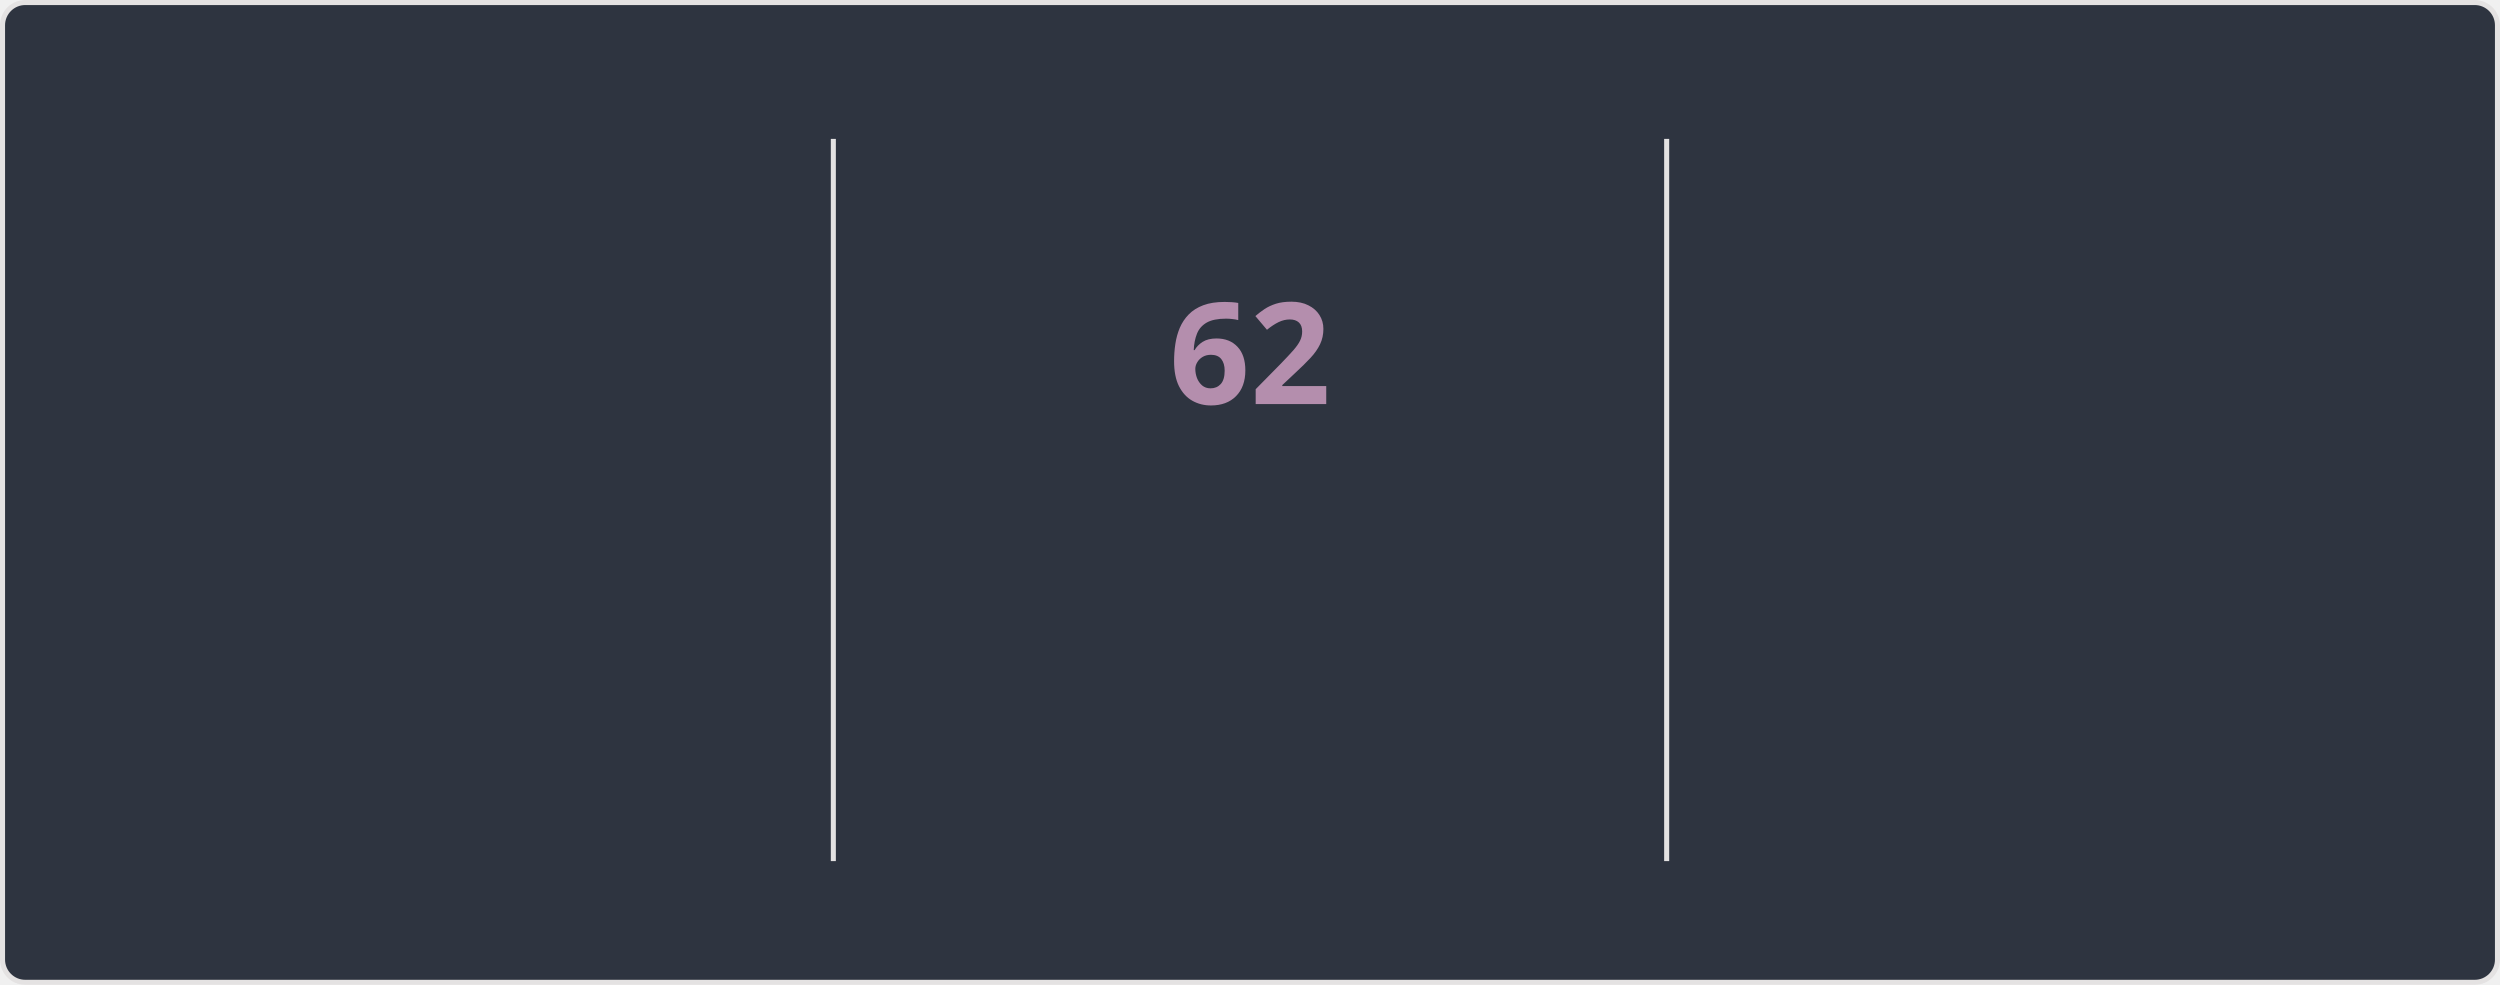
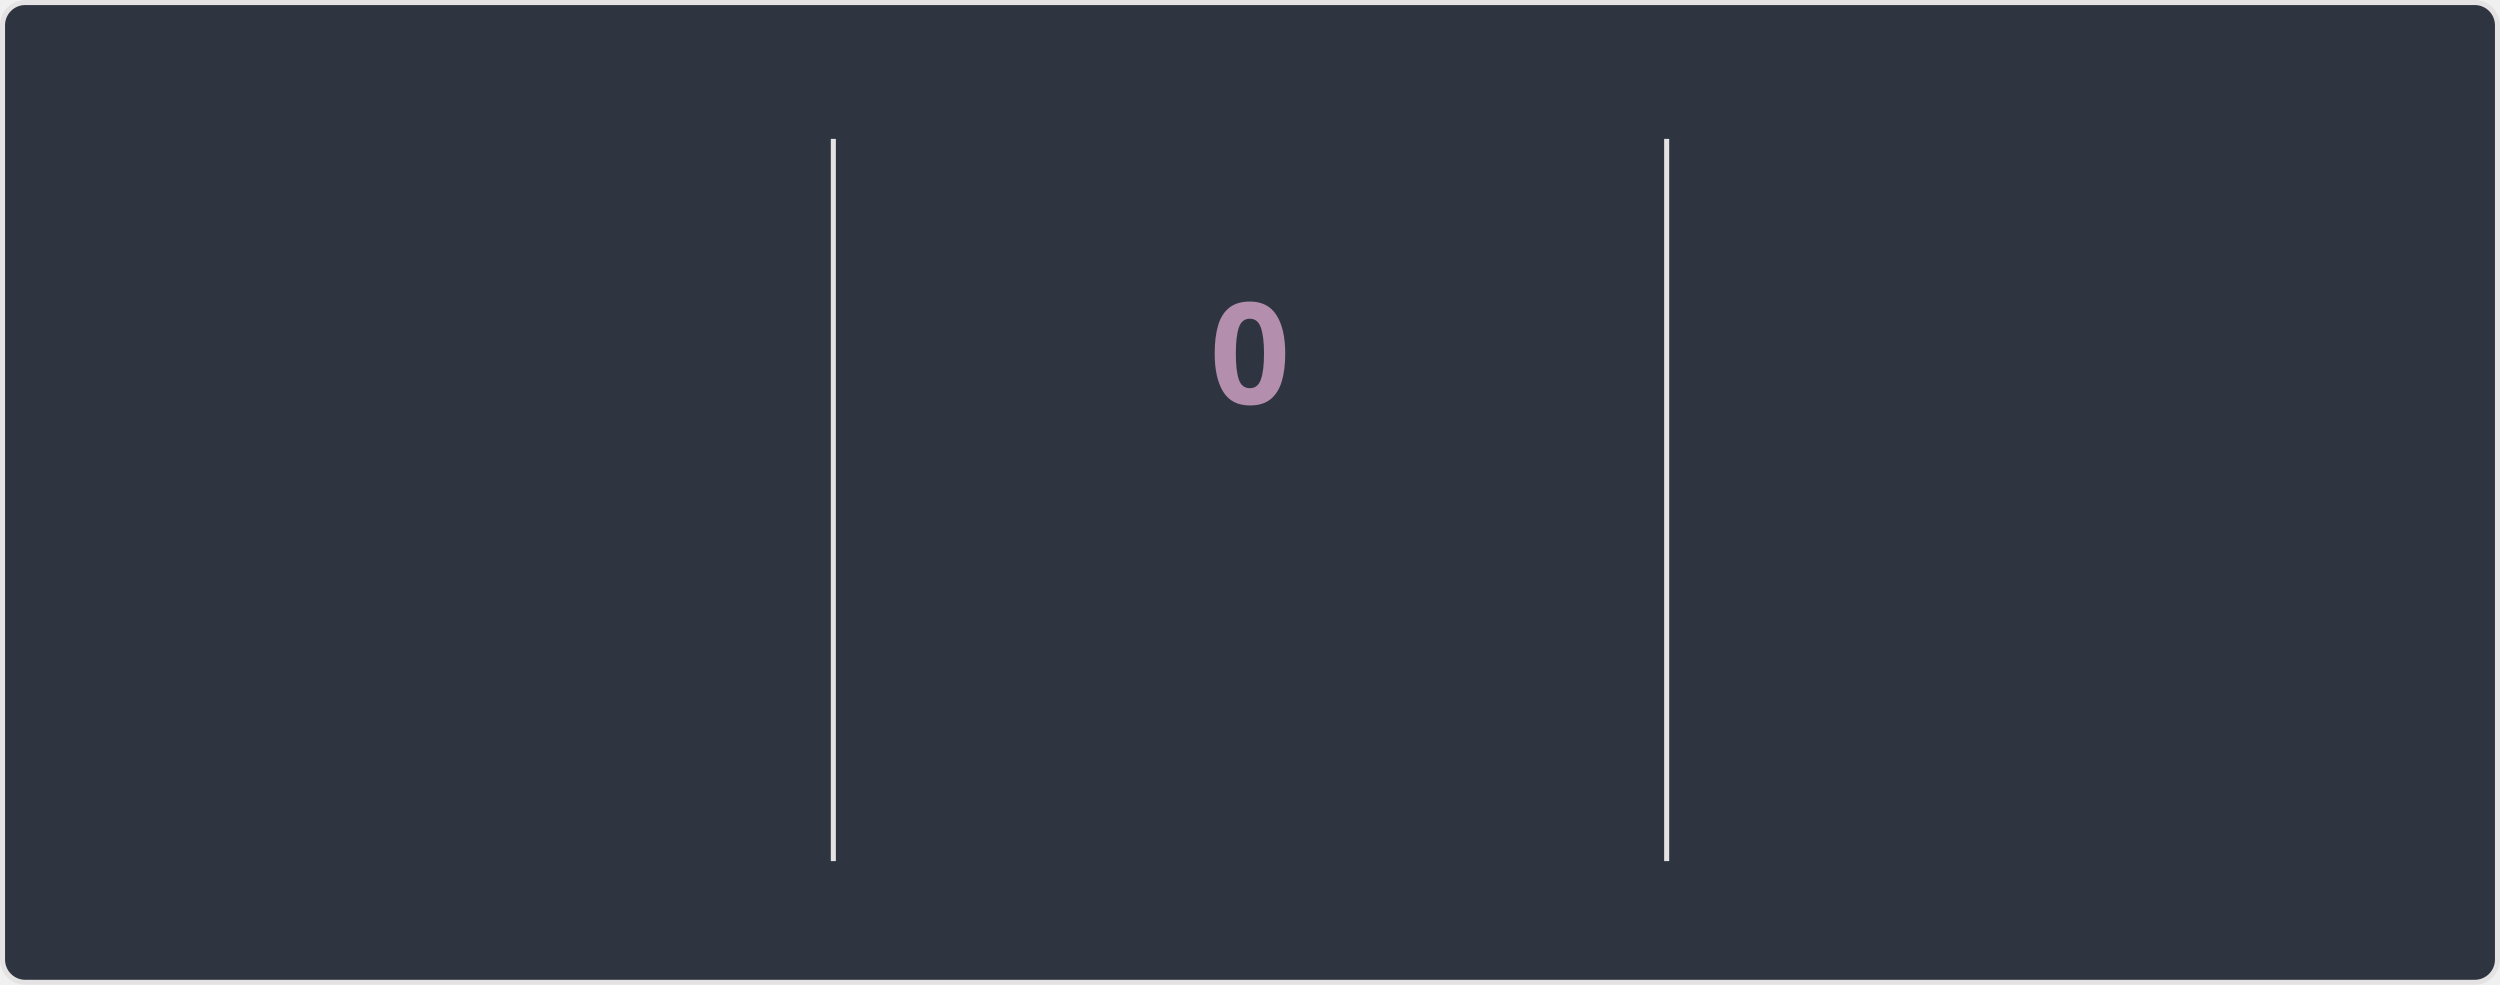
<svg xmlns="http://www.w3.org/2000/svg" style="isolation: isolate" viewBox="0 0 495 195" width="495px" height="195px" direction="ltr">
  <style>
    @keyframes currstreak {
      0% { font-size: 3px; opacity: 0.2; }
      80% { font-size: 34px; opacity: 1; }
      100% { font-size: 28px; opacity: 1; }
    }
    @keyframes fadein {
      0% { opacity: 0; }
      100% { opacity: 1; }
    }
    .big-number {
      font-family: "Segoe UI", Ubuntu, sans-serif;
      font-weight: 700;
      font-size: 28px;
      fill: #81a1c1;
    }
    .label {
      font-family: "Segoe UI", Ubuntu, sans-serif;
      font-weight: 400;
      font-size: 14px;
      fill: #81a1c1;
    }
    .range-text {
      font-family: "Segoe UI", Ubuntu, sans-serif;
      font-weight: 400;
      font-size: 12px;
      fill: #a3be8c;
    }
    .current-streak-num {
      font-family: "Segoe UI", Ubuntu, sans-serif;
      font-weight: 700;
      font-size: 28px;
      fill: #b48ead;
    }</style>
  <defs>
    <clipPath id="outer_rectangle">
      <rect width="495" height="195" rx="4.5" />
    </clipPath>
    <mask id="mask_out_ring_behind_fire">
      <rect width="495" height="195" fill="white" />
      <ellipse id="mask-ellipse" cx="247.5" cy="32" rx="13" ry="18" fill="black" />
    </mask>
  </defs>
  <g clip-path="url(#outer_rectangle)">
    <g style="isolation: isolate">
      <rect fill="#2e3440" rx="4.5" x="0.5" y="0.5" width="494" height="194" stroke="#e4e2e2" />
    </g>
    <g style="isolation: isolate">
      <line x1="165" y1="28" x2="165" y2="170" vector-effect="non-scaling-stroke" stroke-width="1" stroke="#e4e2e2" stroke-linejoin="miter" stroke-linecap="square" stroke-miterlimit="3" />
      <line x1="330" y1="28" x2="330" y2="170" vector-effect="non-scaling-stroke" stroke-width="1" stroke="#e4e2e2" stroke-linejoin="miter" stroke-linecap="square" stroke-miterlimit="3" />
    </g>
    <g style="isolation: isolate">
      <g transform="translate(82.5, 48)">
        <text x="0" y="32" stroke-width="0" text-anchor="middle" class="big-number" style="opacity: 0; animation: fadein 0.5s linear forwards 0.6s">
            5.8K
          </text>
      </g>
      <g transform="translate(82.5, 84)">
        <text x="0" y="32" stroke-width="0" text-anchor="middle" class="label" style="opacity: 0; animation: fadein 0.5s linear forwards 0.7s">
            Total Contributions
          </text>
      </g>
      <g transform="translate(82.5, 114)">
        <text x="0" y="32" stroke-width="0" text-anchor="middle" class="range-text" style="opacity: 0; animation: fadein 0.5s linear forwards 0.8s">
            Sep 7 - Present
          </text>
      </g>
    </g>
    <g style="isolation: isolate">
      <g mask="url(#mask_out_ring_behind_fire)">
        <circle cx="247.5" cy="71" r="40" fill="none" stroke="#81a1c1" stroke-width="5" style="opacity: 0; animation: fadein 0.5s linear forwards 0.4s" />
      </g>
      <g transform="translate(247.5, 19.5)" stroke-opacity="0" style="opacity: 0; animation: fadein 0.5s linear forwards 0.6s">
        <path d="M -12 -0.5 L 15 -0.5 L 15 23.5 L -12 23.5 L -12 -0.5 Z" fill="none" />
        <path d="M 1.5 0.67 C 1.5 0.67 2.24 3.32 2.24 5.47 C 2.24 7.53 0.89 9.2 -1.17 9.2 C -3.23 9.2 -4.79 7.53 -4.79 5.47 L -4.76 5.11 C -6.78 7.51 -8 10.62 -8 13.99 C -8 18.41 -4.42 22 0 22 C 4.42 22 8 18.41 8 13.99 C 8 8.6 5.41 3.79 1.5 0.67 Z M -0.29 19 C -2.07 19 -3.51 17.6 -3.51 15.86 C -3.51 14.24 -2.46 13.1 -0.7 12.74 C 1.07 12.38 2.9 11.53 3.92 10.16 C 4.31 11.45 4.51 12.81 4.51 14.2 C 4.51 16.85 2.36 19 -0.29 19 Z" fill="#81a1c1" stroke-opacity="0" />
      </g>
      <g transform="translate(247.5, 48)">
        <text x="0" y="32" stroke-width="0" text-anchor="middle" class="current-streak-num" style="animation: currstreak 0.6s linear forwards">
-             62
+             0
          </text>
      </g>
      <g transform="translate(247.5, 108)">
        <text x="0" y="32" stroke-width="0" text-anchor="middle" class="label" style="opacity: 0; animation: fadein 0.5s linear forwards 0.9s">
            Current Streak
          </text>
      </g>
      <g transform="translate(247.5, 145)">
        <text x="0" y="21" stroke-width="0" text-anchor="middle" class="range-text" style="opacity: 0; animation: fadein 0.5s linear forwards 0.9s">
-             Jul 12 - Sep 11
+             0 days
          </text>
      </g>
    </g>
    <g style="isolation: isolate">
      <g transform="translate(412.5, 48)">
        <text x="0" y="32" stroke-width="0" text-anchor="middle" class="big-number" style="opacity: 0; animation: fadein 0.5s linear forwards 1.2s">
            62
          </text>
      </g>
      <g transform="translate(412.5, 84)">
        <text x="0" y="32" stroke-width="0" text-anchor="middle" class="label" style="opacity: 0; animation: fadein 0.5s linear forwards 1.3s">
            Longest Streak
          </text>
      </g>
      <g transform="translate(412.5, 114)">
        <text x="0" y="32" stroke-width="0" text-anchor="middle" class="range-text" style="opacity: 0; animation: fadein 0.5s linear forwards 1.4s">
            Jul 12 - Sep 11
          </text>
      </g>
    </g>
  </g>
</svg>
